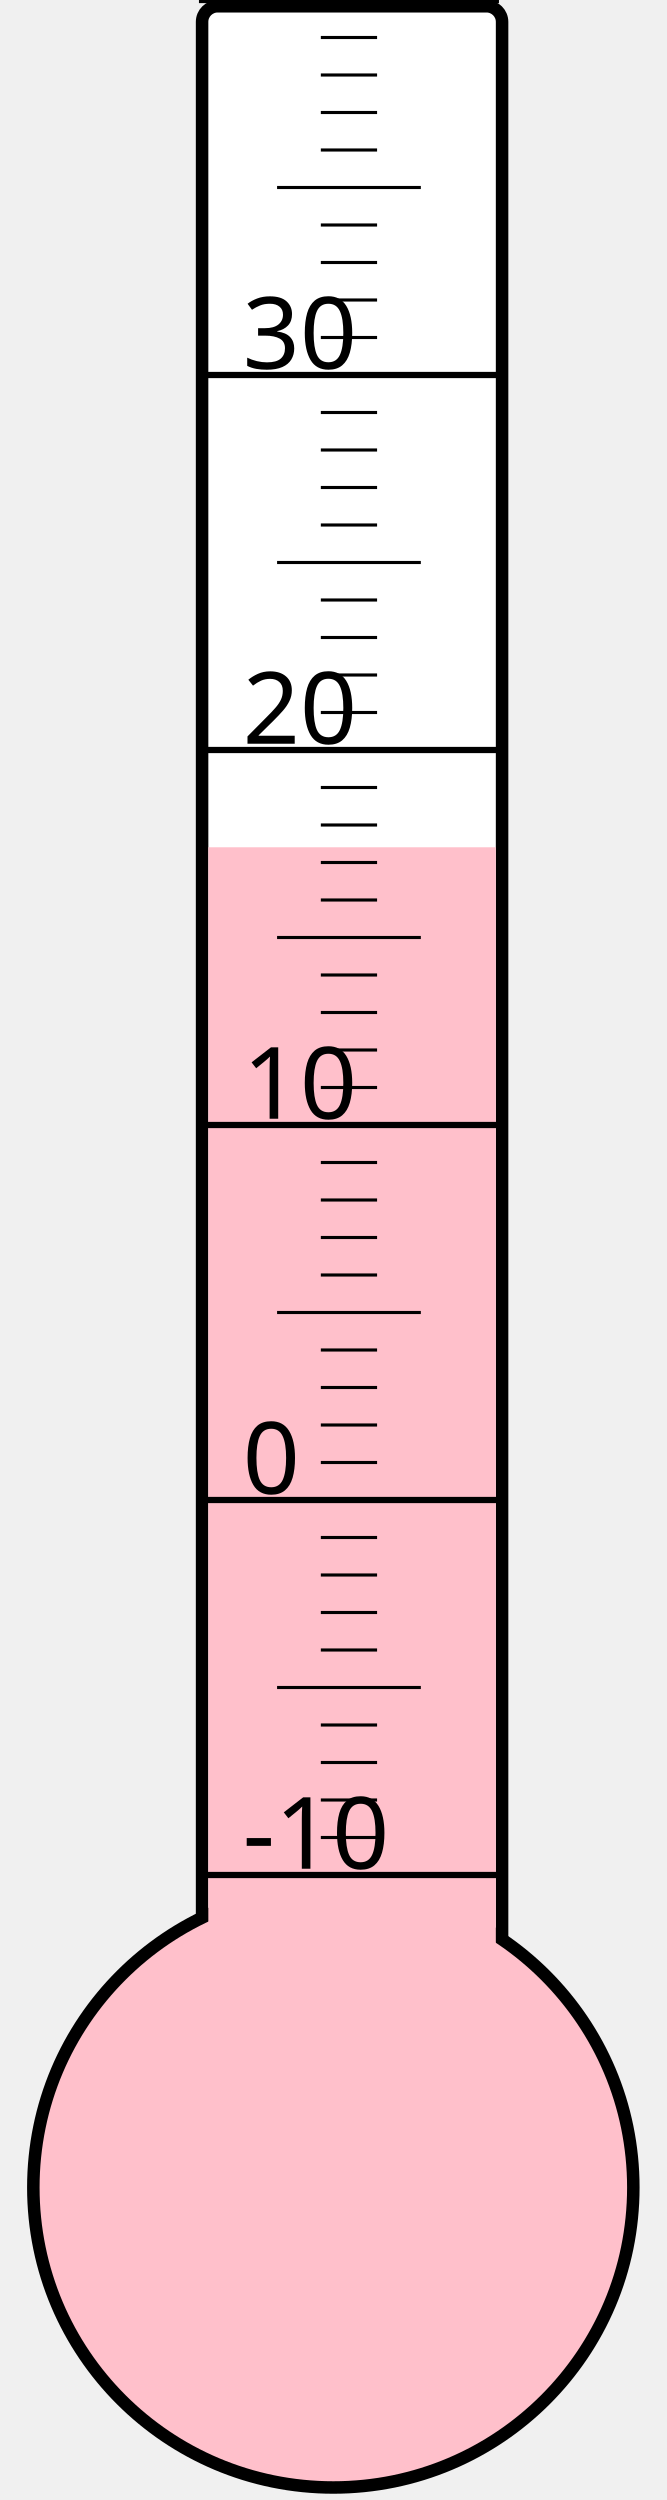
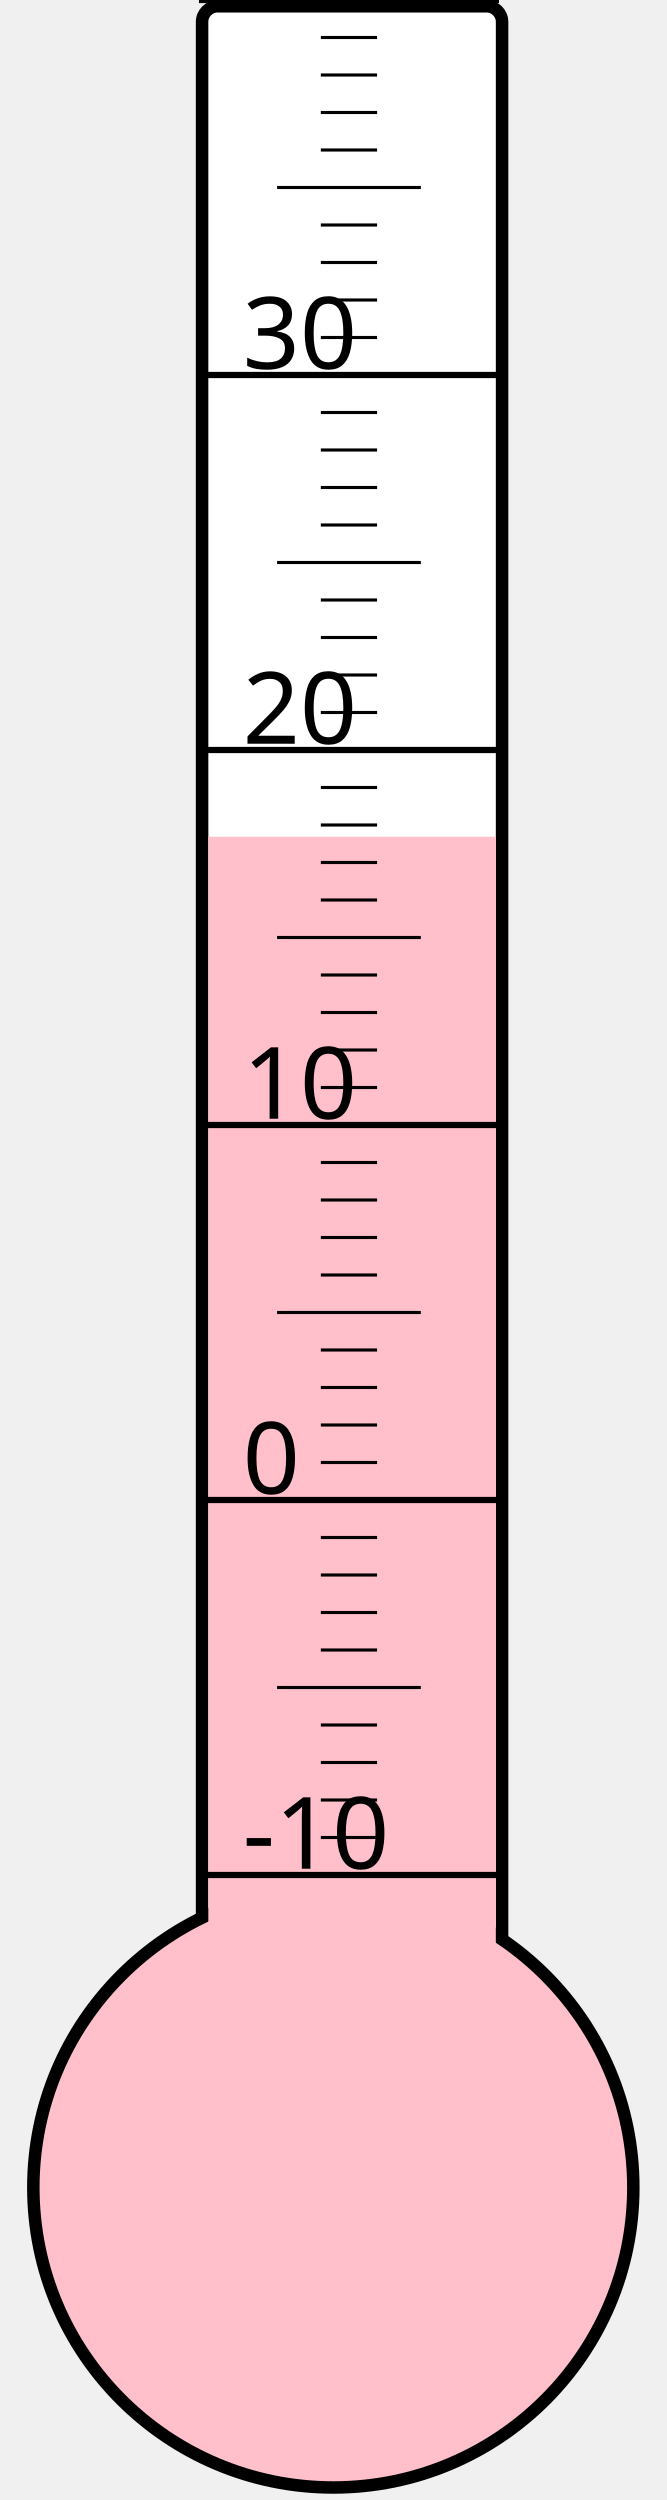
<svg xmlns="http://www.w3.org/2000/svg" width="40px" height="150px" viewBox="0 0 200 800">
  <rect width="200" height="800" x="0" y="0" style="fill: #ffffeb; fill-opacity: 0;" />
  <rect width="96" height="680" x="58" y="2" rx="5" ry="5" style="fill: white; fill-opacity: 1; stroke: black; stroke-width: 4;" />
  <circle cx="100" cy="700" r="96" style="fill: pink; stroke: black; stroke-width: 4;" />
-   <rect width="92" height="428.875" x="60" y="271.125" style="fill: pink; fill-opacity: 1; stroke-width: 0;" />
+   <rect width="92" height="432.25" x="60" y="267.75" style="fill: pink; fill-opacity: 1; stroke-width: 0;" />
  <text x="71" y="598" style="font-family: sans-serif; font-size: 24pt;">-10</text>
  <text x="71" y="478" style="font-family: sans-serif; font-size: 24pt;">0</text>
  <text x="71" y="358" style="font-family: sans-serif; font-size: 24pt;">10</text>
  <text x="71" y="238" style="font-family: sans-serif; font-size: 24pt;">20</text>
  <text x="71" y="118" style="font-family: sans-serif; font-size: 24pt;">30</text>
  <g style="stroke: black;">
    <line x1="57" y1="600" x2="153" y2="600" style="stroke-width: 2;" />
    <line x1="96" y1="588" x2="114" y2="588" style="stroke-width: 1;" />
    <line x1="96" y1="576" x2="114" y2="576" style="stroke-width: 1;" />
    <line x1="96" y1="564" x2="114" y2="564" style="stroke-width: 1;" />
    <line x1="96" y1="552" x2="114" y2="552" style="stroke-width: 1;" />
    <line x1="82" y1="540" x2="128" y2="540" style="stroke-width: 1;" />
    <line x1="96" y1="528" x2="114" y2="528" style="stroke-width: 1;" />
    <line x1="96" y1="516" x2="114" y2="516" style="stroke-width: 1;" />
    <line x1="96" y1="504" x2="114" y2="504" style="stroke-width: 1;" />
    <line x1="96" y1="492" x2="114" y2="492" style="stroke-width: 1;" />
    <line x1="57" y1="480" x2="153" y2="480" style="stroke-width: 2;" />
    <line x1="96" y1="468" x2="114" y2="468" style="stroke-width: 1;" />
    <line x1="96" y1="456" x2="114" y2="456" style="stroke-width: 1;" />
    <line x1="96" y1="444" x2="114" y2="444" style="stroke-width: 1;" />
    <line x1="96" y1="432" x2="114" y2="432" style="stroke-width: 1;" />
    <line x1="82" y1="420" x2="128" y2="420" style="stroke-width: 1;" />
    <line x1="96" y1="408" x2="114" y2="408" style="stroke-width: 1;" />
    <line x1="96" y1="396" x2="114" y2="396" style="stroke-width: 1;" />
    <line x1="96" y1="384" x2="114" y2="384" style="stroke-width: 1;" />
    <line x1="96" y1="372" x2="114" y2="372" style="stroke-width: 1;" />
    <line x1="57" y1="360" x2="153" y2="360" style="stroke-width: 2;" />
    <line x1="96" y1="348" x2="114" y2="348" style="stroke-width: 1;" />
    <line x1="96" y1="336" x2="114" y2="336" style="stroke-width: 1;" />
    <line x1="96" y1="324" x2="114" y2="324" style="stroke-width: 1;" />
    <line x1="96" y1="312" x2="114" y2="312" style="stroke-width: 1;" />
    <line x1="82" y1="300" x2="128" y2="300" style="stroke-width: 1;" />
    <line x1="96" y1="288" x2="114" y2="288" style="stroke-width: 1;" />
    <line x1="96" y1="276" x2="114" y2="276" style="stroke-width: 1;" />
    <line x1="96" y1="264" x2="114" y2="264" style="stroke-width: 1;" />
    <line x1="96" y1="252" x2="114" y2="252" style="stroke-width: 1;" />
    <line x1="57" y1="240" x2="153" y2="240" style="stroke-width: 2;" />
    <line x1="96" y1="228" x2="114" y2="228" style="stroke-width: 1;" />
    <line x1="96" y1="216" x2="114" y2="216" style="stroke-width: 1;" />
    <line x1="96" y1="204" x2="114" y2="204" style="stroke-width: 1;" />
    <line x1="96" y1="192" x2="114" y2="192" style="stroke-width: 1;" />
    <line x1="82" y1="180" x2="128" y2="180" style="stroke-width: 1;" />
    <line x1="96" y1="168" x2="114" y2="168" style="stroke-width: 1;" />
    <line x1="96" y1="156" x2="114" y2="156" style="stroke-width: 1;" />
    <line x1="96" y1="144" x2="114" y2="144" style="stroke-width: 1;" />
    <line x1="96" y1="132" x2="114" y2="132" style="stroke-width: 1;" />
    <line x1="57" y1="120" x2="153" y2="120" style="stroke-width: 2;" />
    <line x1="96" y1="108" x2="114" y2="108" style="stroke-width: 1;" />
    <line x1="96" y1="96" x2="114" y2="96" style="stroke-width: 1;" />
    <line x1="96" y1="84" x2="114" y2="84" style="stroke-width: 1;" />
    <line x1="96" y1="72" x2="114" y2="72" style="stroke-width: 1;" />
    <line x1="82" y1="60" x2="128" y2="60" style="stroke-width: 1;" />
    <line x1="96" y1="48" x2="114" y2="48" style="stroke-width: 1;" />
    <line x1="96" y1="36" x2="114" y2="36" style="stroke-width: 1;" />
    <line x1="96" y1="24" x2="114" y2="24" style="stroke-width: 1;" />
    <line x1="96" y1="12" x2="114" y2="12" style="stroke-width: 1;" />
    <line x1="57" y1="0" x2="153" y2="0" style="stroke-width: 2;" />
  </g>
</svg>
